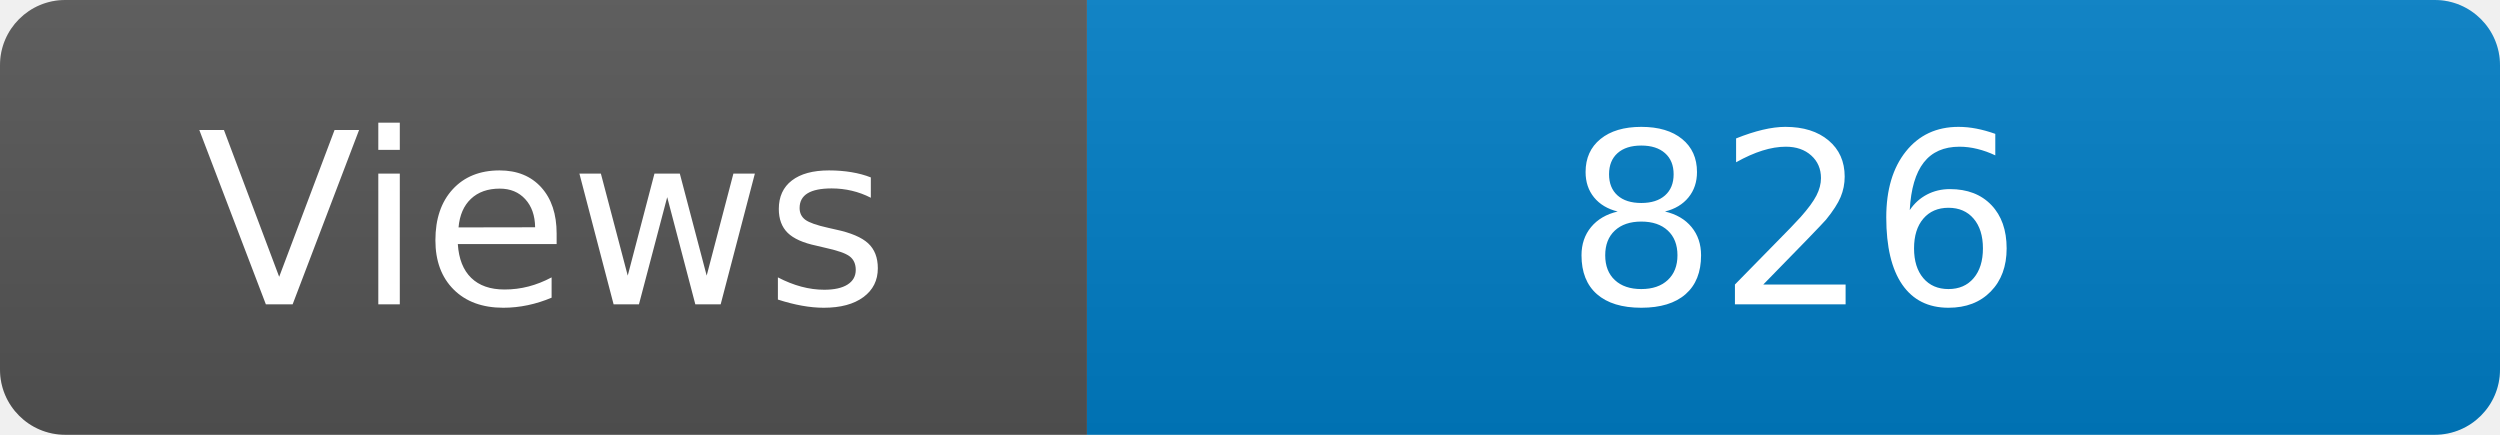
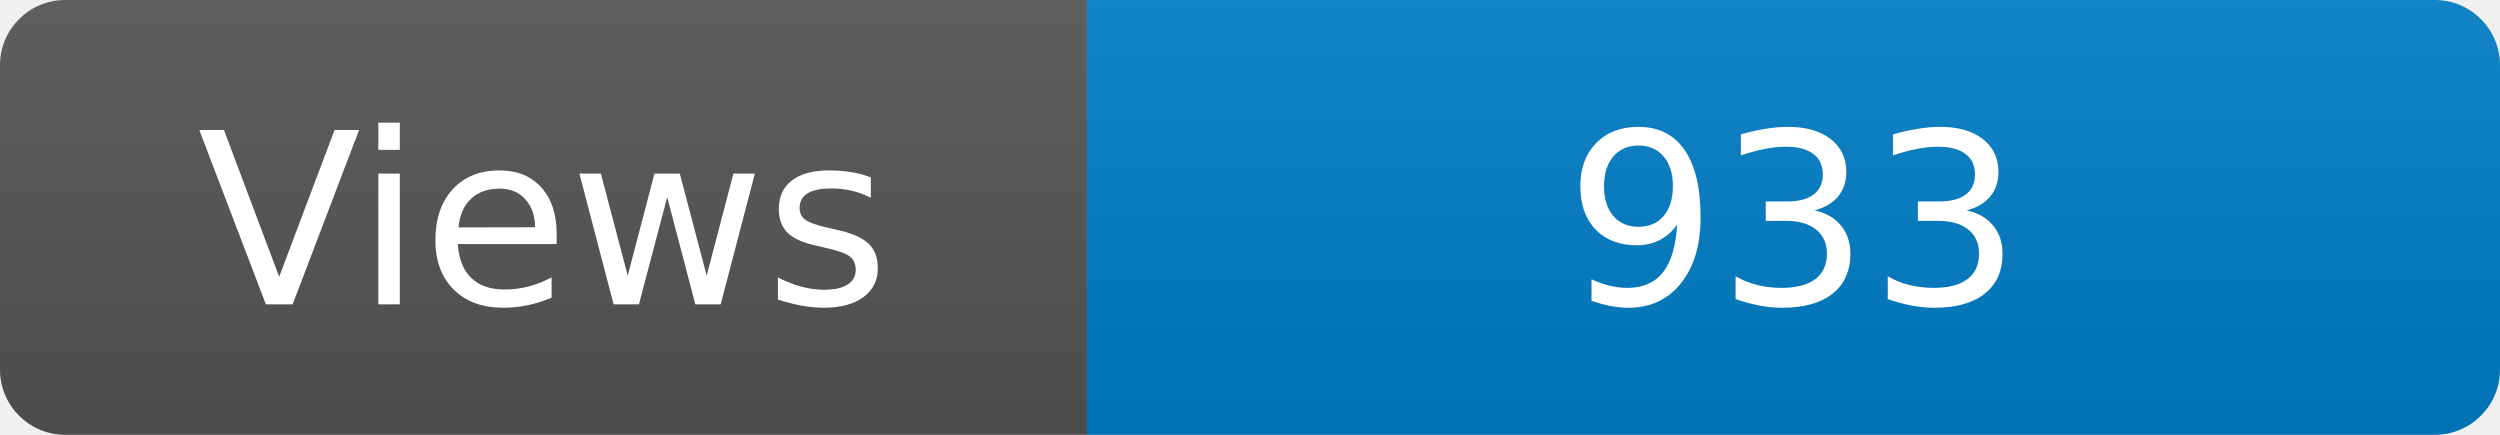
<svg xmlns="http://www.w3.org/2000/svg" width="115" height="20" role="img" aria-label="Maintained?: yes">
  <linearGradient id="s" x2="0" y2="100%">
    <stop offset="0" stop-color="#bbb" stop-opacity=".1" />
    <stop offset="1" stop-opacity=".1" />
  </linearGradient>
  <clipPath id="r">
    <rect width="115" height="20" rx="3" fill="#fff" />
  </clipPath>
  <g clip-path="url(#r)">
    <rect width="50" height="20" fill="#555" />
    <rect x="50" width="160" height="20" fill="#007ec6" />
    <rect width="115" height="20" fill="url(#s)" />
  </g>
  <g fill="#fff" text-anchor="middle" font-family="Verdana,Geneva,DejaVu Sans,sans-serif" font-size="110">
    <text x="250" y="140" transform="scale(.1)" fill="#fff">Views</text>
-     <text x="825" y="140" transform="scale(.1)" fill="#fff">826</text>
+     <text x="825" y="140" transform="scale(.1)" fill="#fff">933</text>
  </g>
</svg>
